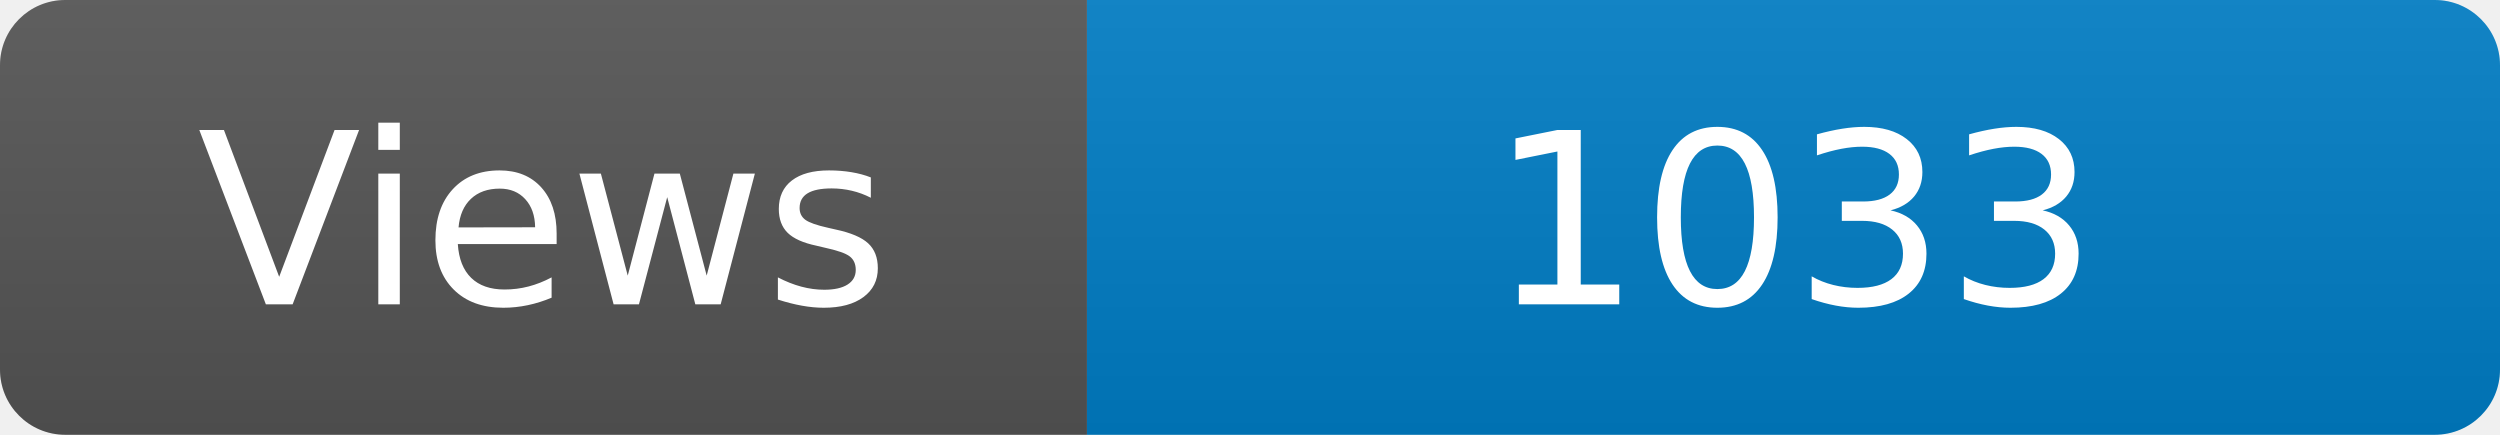
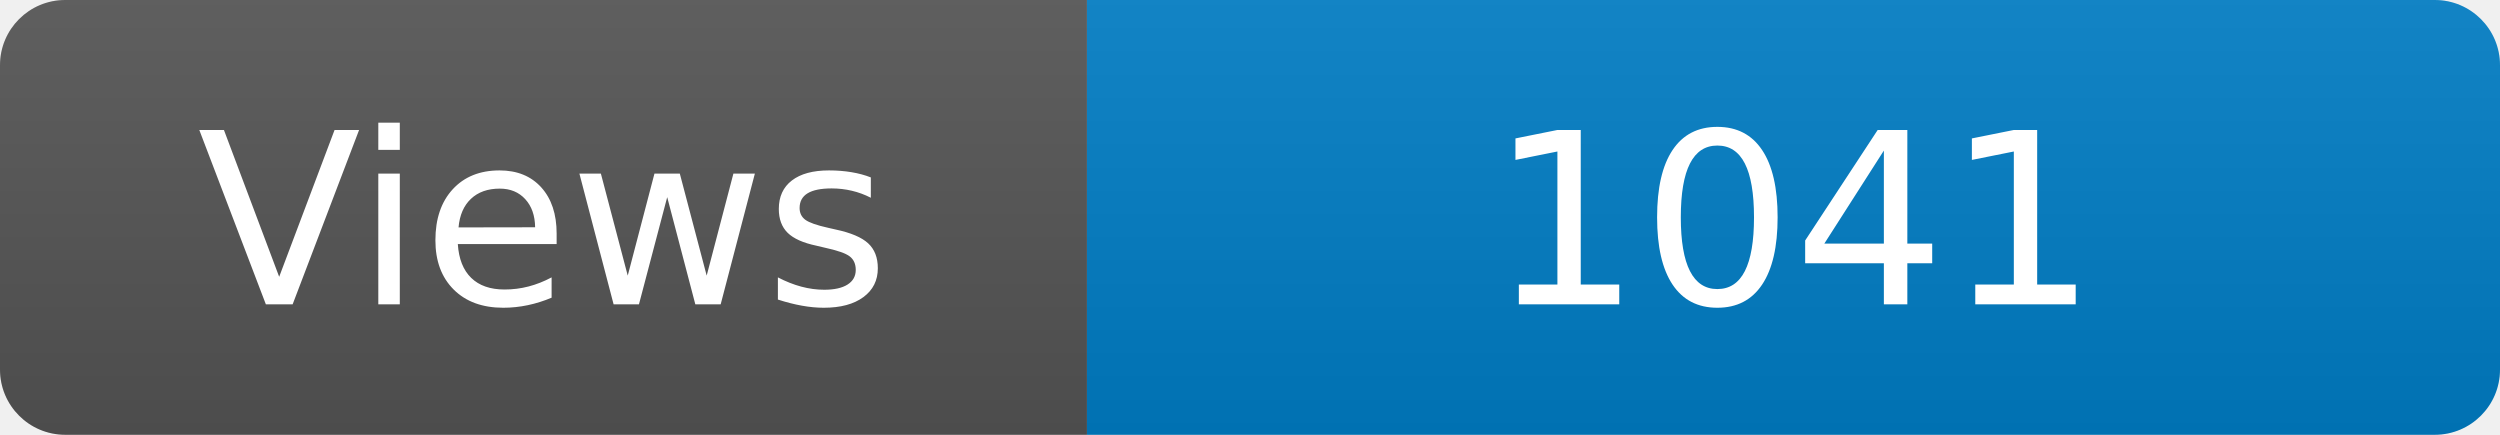
<svg xmlns="http://www.w3.org/2000/svg" width="115" height="20" role="img" aria-label="Maintained?: yes">
  <linearGradient id="s" x2="0" y2="100%">
    <stop offset="0" stop-color="#bbb" stop-opacity=".1" />
    <stop offset="1" stop-opacity=".1" />
  </linearGradient>
  <clipPath id="r">
    <rect width="115" height="20" rx="3" fill="#fff" />
  </clipPath>
  <g clip-path="url(#r)">
    <rect width="50" height="20" fill="#555" />
    <rect x="50" width="160" height="20" fill="#007ec6" />
    <rect width="115" height="20" fill="url(#s)" />
  </g>
  <g fill="#fff" text-anchor="middle" font-family="Verdana,Geneva,DejaVu Sans,sans-serif" font-size="110">
    <text x="250" y="140" transform="scale(.1)" fill="#fff">Views</text>
-     <text x="825" y="140" transform="scale(.1)" fill="#fff">1033</text>
+     <text x="825" y="140" transform="scale(.1)" fill="#fff">1041</text>
  </g>
</svg>
